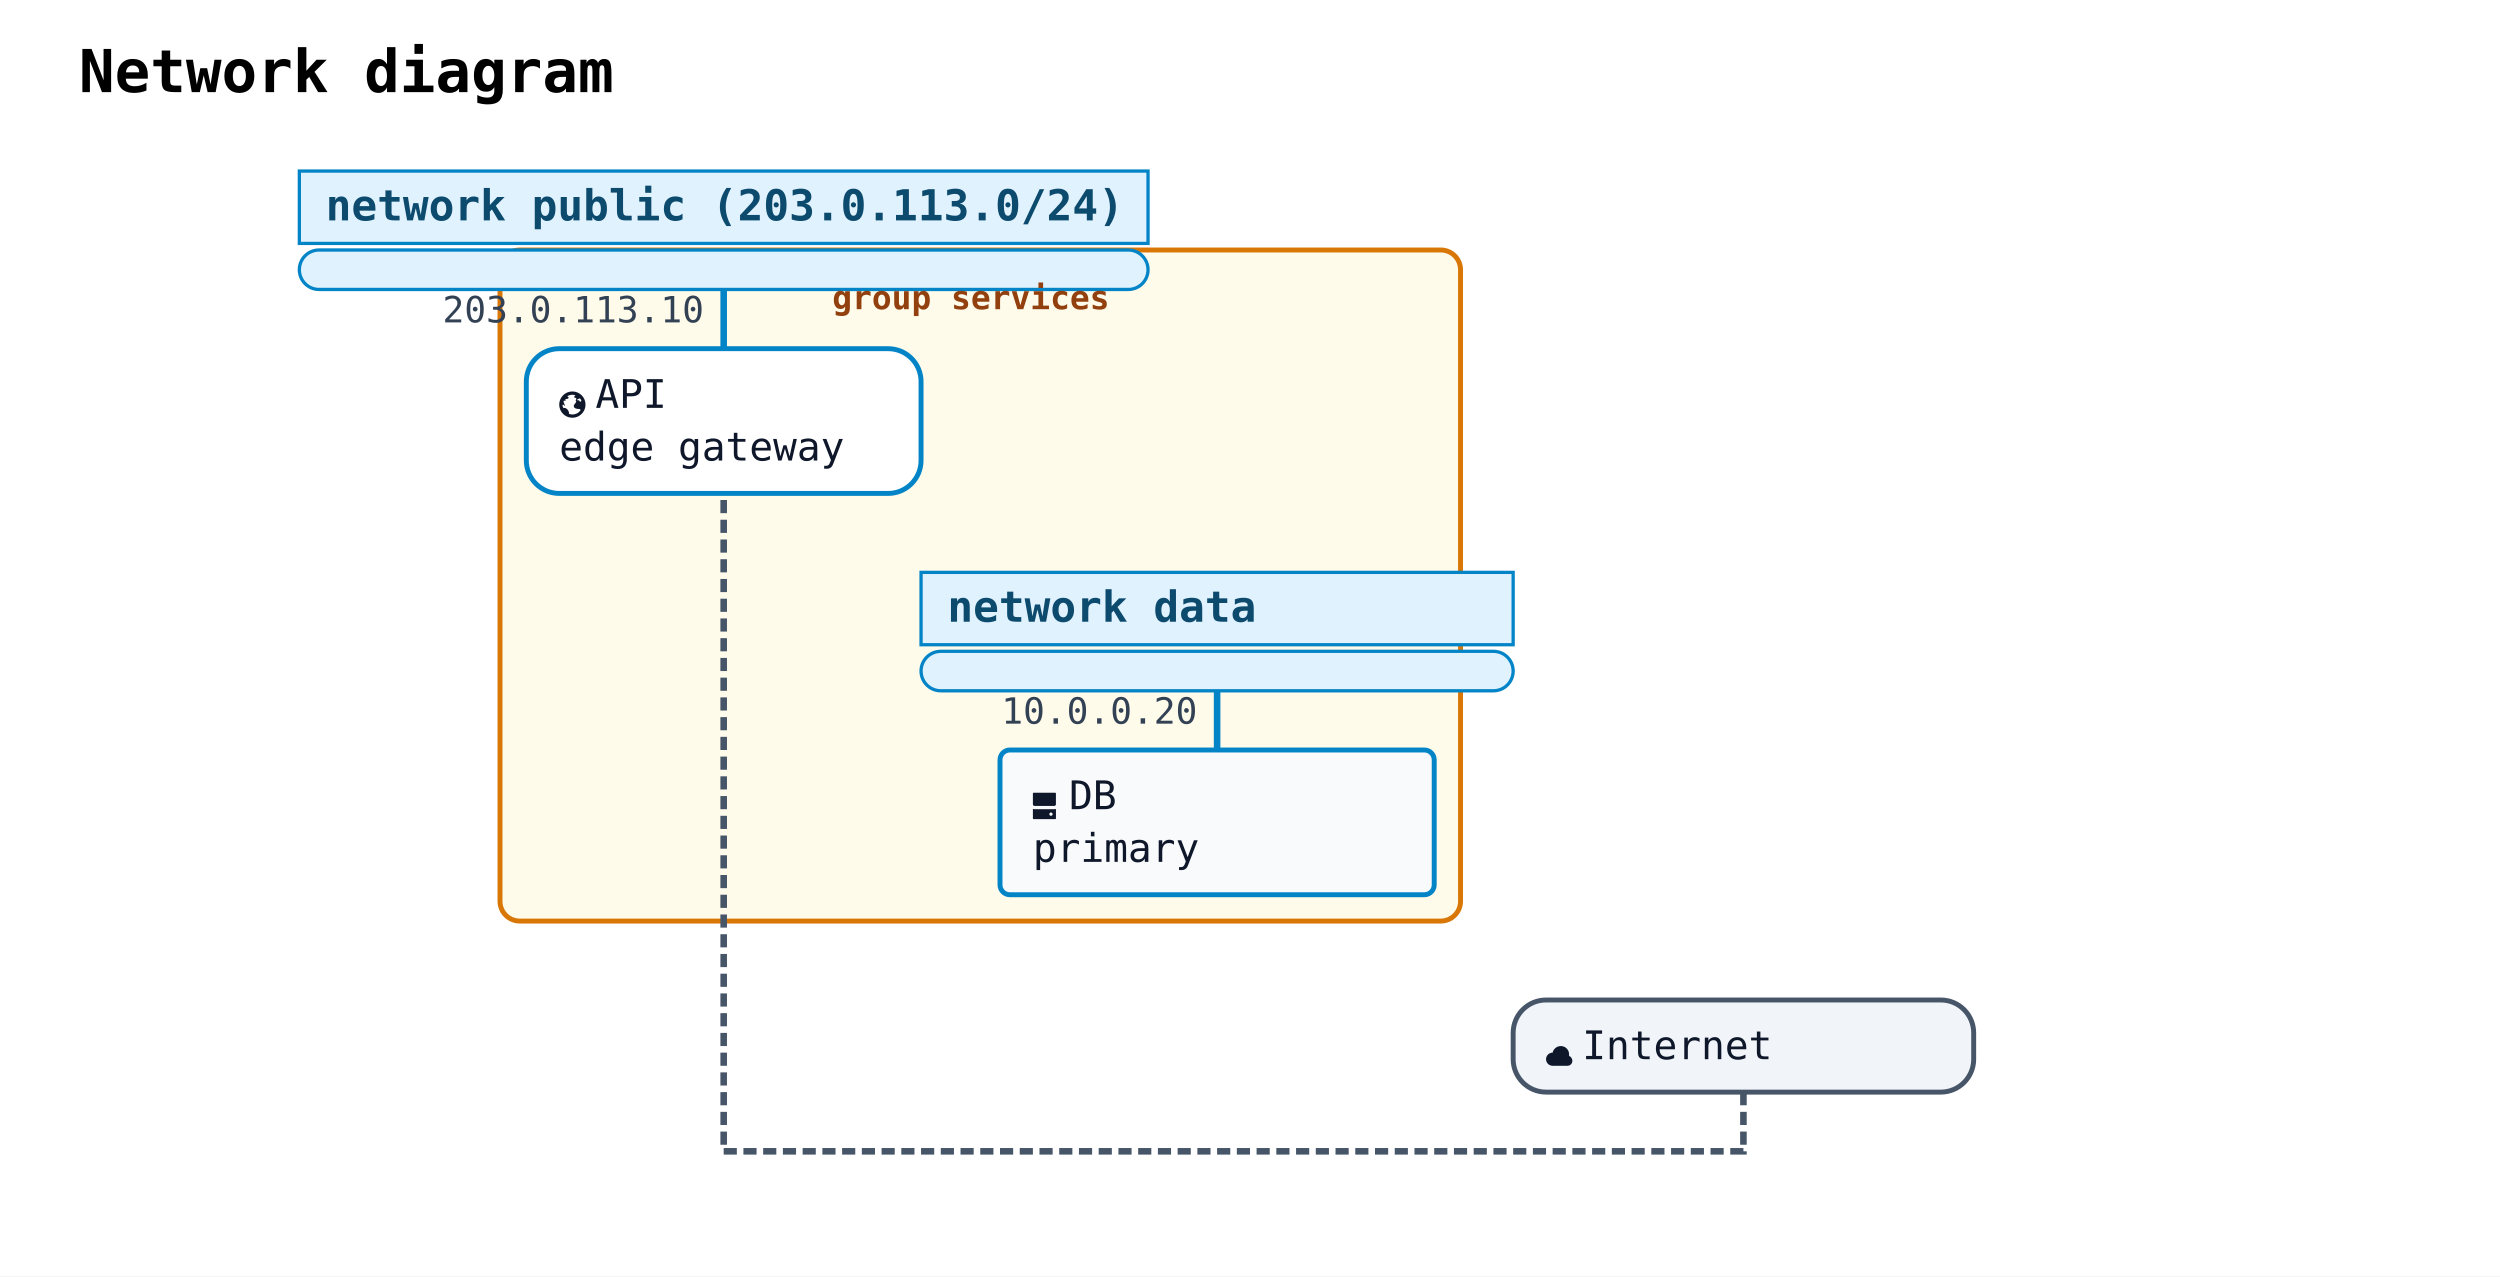
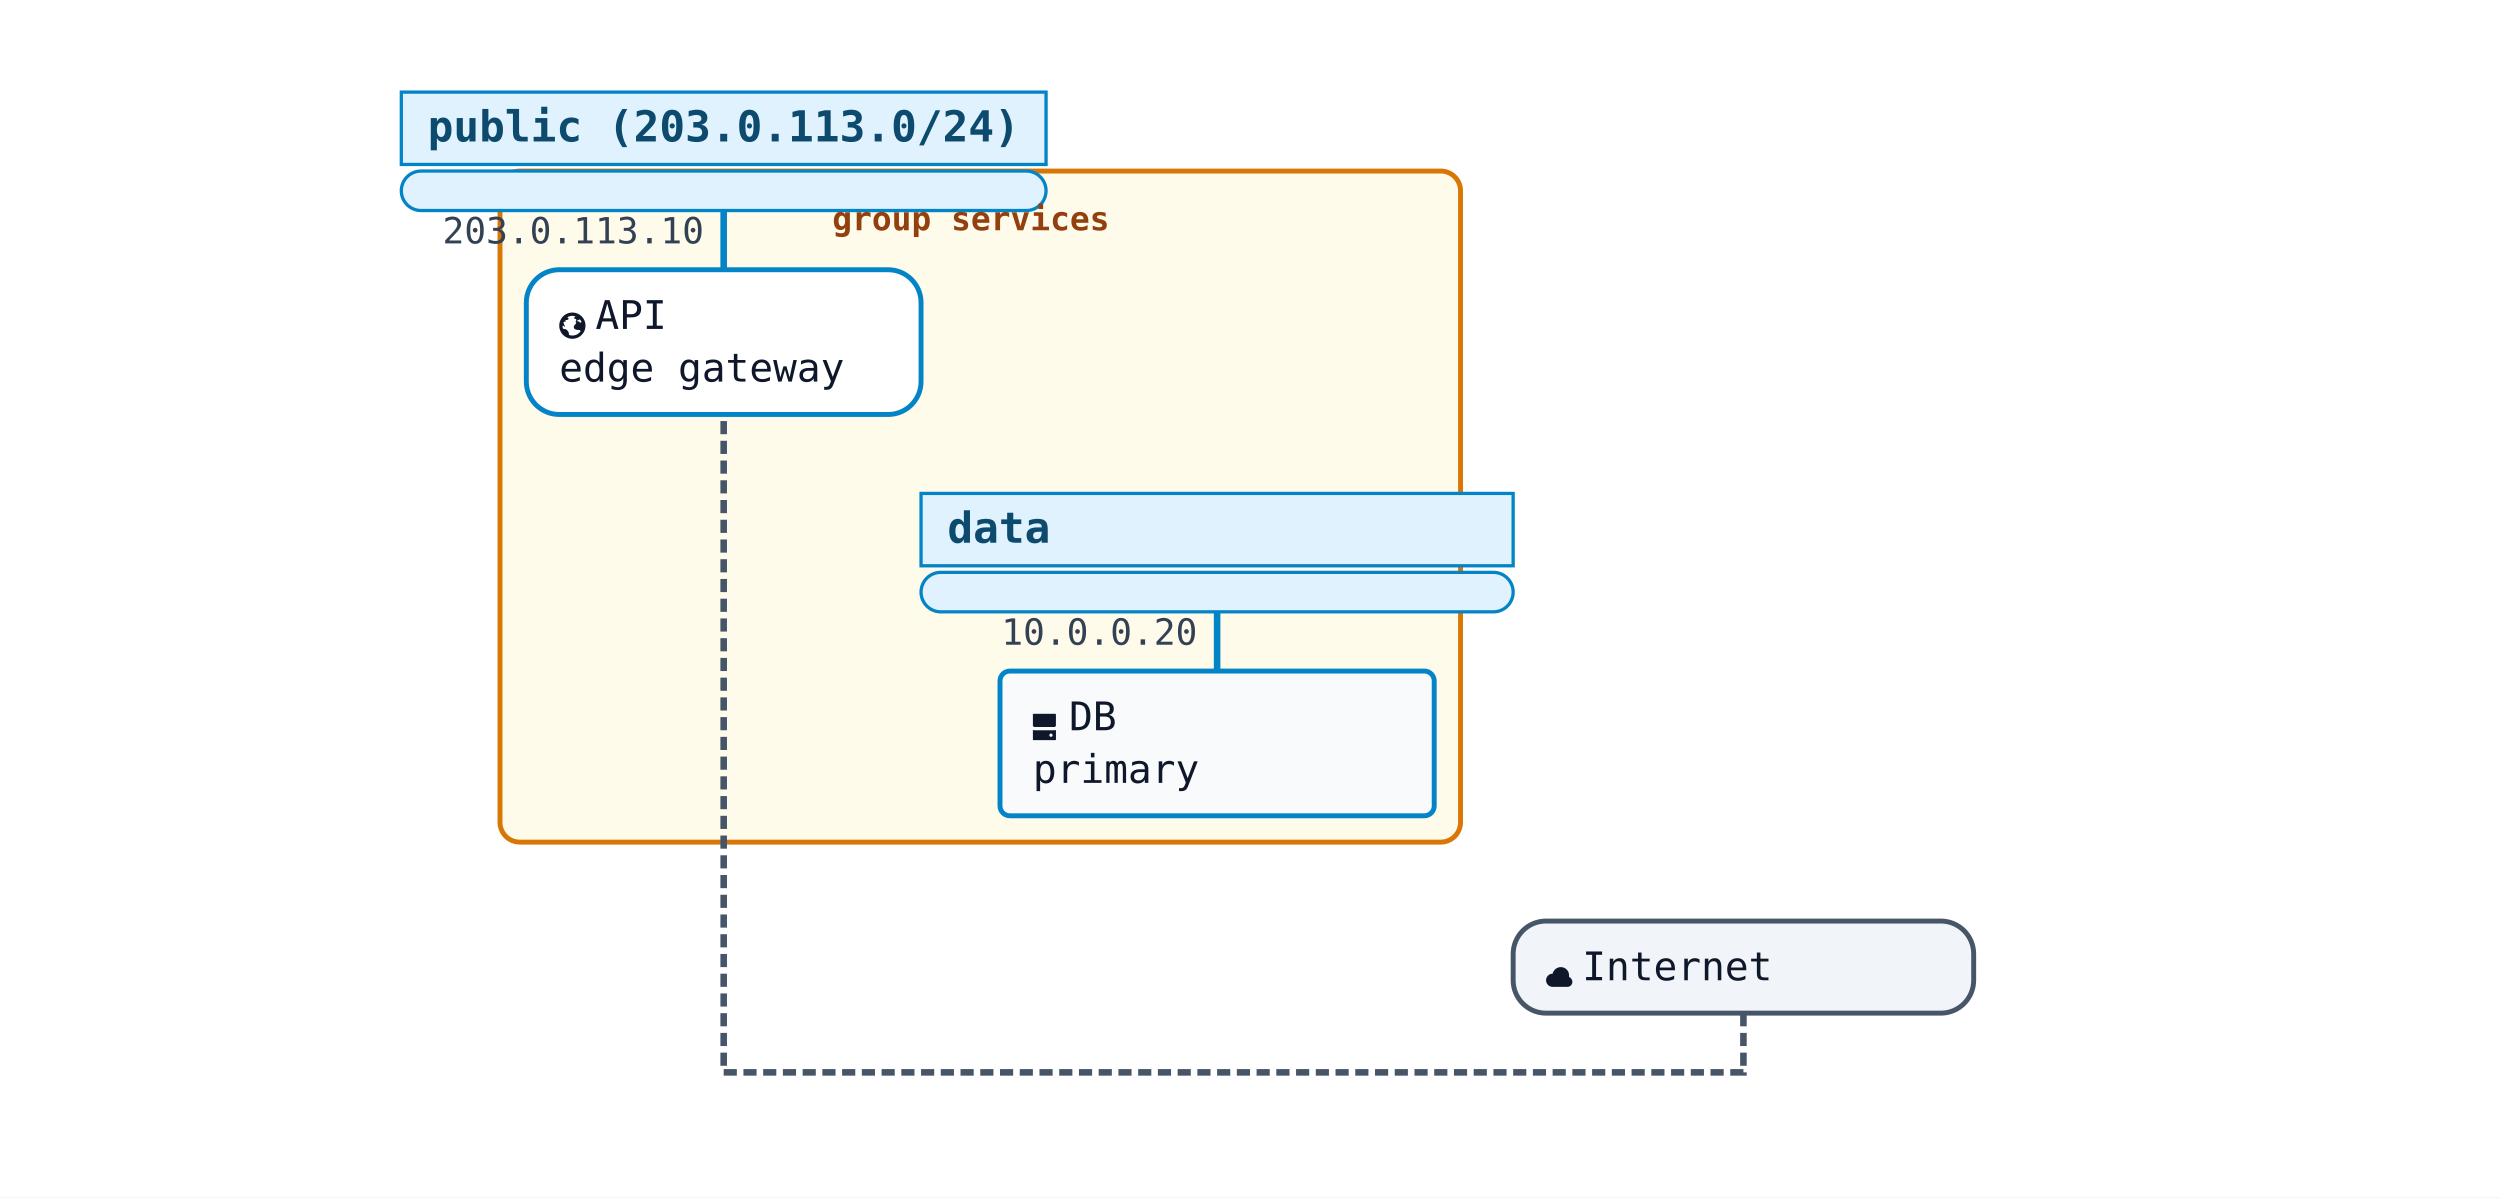
- <svg xmlns="http://www.w3.org/2000/svg" width="760" height="388" viewBox="0 0 760 388">
+ <svg xmlns="http://www.w3.org/2000/svg" width="760" height="364" viewBox="0 0 760 364">
  <rect width="100%" height="100%" fill="white" />
-   <text x="24" y="28" font-family="monospace" font-size="18" font-weight="600">Network diagram</text>
-   <rect class="nwdiag-group" data-nwdiag-style="solid" data-nwdiag-shape="box" x="152" y="76" width="292" height="204" rx="6" ry="6" fill="#fef3c7" fill-opacity="0.35" stroke="#d97706" stroke-width="1.5" />
-   <rect class="nwdiag-network" data-nwdiag-style="solid" data-nwdiag-shape="swimlane" x="91" y="52" width="258" height="22" fill="#e0f2fe" stroke="#0284c7" stroke-width="1" />
-   <text x="99" y="67" font-family="monospace" font-size="13" font-weight="600" fill="#0c4a6e">network public (203.0.113.0/24)</text>
-   <rect class="nwdiag-network" data-nwdiag-style="solid" data-nwdiag-shape="swimlane" x="91" y="76" width="258" height="12" rx="6" ry="6" fill="#e0f2fe" stroke="#0284c7" stroke-width="1" />
-   <line class="nwdiag-connector" data-nwdiag-network="public" data-nwdiag-node="api" x1="220" y1="88" x2="220" y2="106" stroke="#0284c7" stroke-width="2" />
-   <text class="nwdiag-address" x="214" y="98" text-anchor="end" font-family="monospace" font-size="11" fill="#334155">203.0.113.10</text>
-   <rect class="nwdiag-node" data-nwdiag-name="api" data-nwdiag-addresses="203.0.113.10" data-nwdiag-shape="roundedbox" data-nwdiag-style="solid" x="160" y="106" width="120" height="44" rx="10" ry="10" fill="#ffffff" stroke="#0284c7" stroke-width="1.5" />
+   <rect class="nwdiag-group" data-nwdiag-style="solid" data-nwdiag-shape="box" x="152" y="52" width="292" height="204" rx="6" ry="6" fill="#fef3c7" fill-opacity="0.35" stroke="#d97706" stroke-width="1.5" />
+   <rect class="nwdiag-network" data-nwdiag-style="solid" data-nwdiag-shape="swimlane" x="122" y="28" width="196" height="22" fill="#e0f2fe" stroke="#0284c7" stroke-width="1" />
+   <text x="130" y="43" font-family="monospace" font-size="13" font-weight="600" fill="#0c4a6e">public (203.0.113.0/24)</text>
+   <rect class="nwdiag-network" data-nwdiag-style="solid" data-nwdiag-shape="swimlane" x="122" y="52" width="196" height="12" rx="6" ry="6" fill="#e0f2fe" stroke="#0284c7" stroke-width="1" />
+   <line class="nwdiag-connector" data-nwdiag-network="public" data-nwdiag-node="api" x1="220" y1="64" x2="220" y2="82" stroke="#0284c7" stroke-width="2" />
+   <text class="nwdiag-address" x="214" y="74" text-anchor="end" font-family="monospace" font-size="11" fill="#334155">203.0.113.10</text>
+   <rect class="nwdiag-node" data-nwdiag-name="api" data-nwdiag-addresses="203.0.113.10" data-nwdiag-shape="roundedbox" data-nwdiag-style="solid" x="160" y="82" width="120" height="44" rx="10" ry="10" fill="#ffffff" stroke="#0284c7" stroke-width="1.5" />
  <g data-creole-sprites="true">
-     <g class="puml-sprite puml-sprite-svg" data-sprite="globe" transform="translate(170.00,119.00) scale(1.000)" fill="#0f172a">
+     <g class="puml-sprite puml-sprite-svg" data-sprite="globe" transform="translate(170.00,95.00) scale(1.000)" fill="#0f172a">
      <svg width="8" height="8" viewBox="0 0 8 8">
        <path d="M4 0c-2.21 0-4 1.79-4 4s1.79 4 4 4 4-1.79 4-4-1.79-4-4-4zm0 1c.33 0 .64.09.94.19-.21.2-.45.38-.41.56.04.18.69.13.69.5 0 .27-.42.35-.13.66.35.35-.64.98-.66 1.44-.03.83.84.97 1.53.97.42 0 .53.2.5.44-.54.77-1.46 1.25-2.47 1.25-.38 0-.73-.09-1.06-.22.22-.44-.28-1.31-.75-1.59-.23-.23-.72-.14-1-.25-.09-.27-.18-.54-.19-.84.03-.05.08-.09.16-.09.19 0 .45.38.59.34.18-.04-.74-1.31-.31-1.56.2-.12.6.39.47-.16-.12-.51.36-.28.66-.41.26-.11.45-.41.13-.59-.06-.03-.13-.1-.22-.19.45-.27.97-.44 1.53-.44zm2.31 1.09c.18.22.32.46.44.72 0 .01 0 .02 0 .03-.04.07-.11.11-.22.22-.28.28-.32-.21-.44-.31-.13-.12-.6.02-.66-.13-.07-.18.5-.42.88-.53z" />
      </svg>
    </g>
-     <text x="181.00" y="124" font-family="monospace" font-size="12" fill="#0f172a"> API</text>
-     <text x="170.00" y="140" font-family="monospace" font-size="12" fill="#0f172a">edge gateway</text>
+     <text x="181.00" y="100" font-family="monospace" font-size="12" fill="#0f172a"> API</text>
+     <text x="170.00" y="116" font-family="monospace" font-size="12" fill="#0f172a">edge gateway</text>
  </g>
-   <rect class="nwdiag-network" data-nwdiag-style="solid" data-nwdiag-shape="swimlane" x="280" y="174" width="180" height="22" fill="#e0f2fe" stroke="#0284c7" stroke-width="1" />
-   <text x="288" y="189" font-family="monospace" font-size="13" font-weight="600" fill="#0c4a6e">network data</text>
-   <rect class="nwdiag-network" data-nwdiag-style="solid" data-nwdiag-shape="swimlane" x="280" y="198" width="180" height="12" rx="6" ry="6" fill="#e0f2fe" stroke="#0284c7" stroke-width="1" />
-   <line class="nwdiag-connector" data-nwdiag-network="data" data-nwdiag-node="db" x1="370" y1="210" x2="370" y2="228" stroke="#0284c7" stroke-width="2" />
-   <text class="nwdiag-address" x="364" y="220" text-anchor="end" font-family="monospace" font-size="11" fill="#334155">10.0.0.20</text>
-   <rect class="nwdiag-node" data-nwdiag-name="db" data-nwdiag-addresses="10.0.0.20" data-nwdiag-shape="database" data-nwdiag-style="solid" x="304" y="228" width="132" height="44" rx="3" ry="3" fill="#f8fafc" stroke="#0284c7" stroke-width="1.5" />
+   <rect class="nwdiag-network" data-nwdiag-style="solid" data-nwdiag-shape="swimlane" x="280" y="150" width="180" height="22" fill="#e0f2fe" stroke="#0284c7" stroke-width="1" />
+   <text x="288" y="165" font-family="monospace" font-size="13" font-weight="600" fill="#0c4a6e">data</text>
+   <rect class="nwdiag-network" data-nwdiag-style="solid" data-nwdiag-shape="swimlane" x="280" y="174" width="180" height="12" rx="6" ry="6" fill="#e0f2fe" stroke="#0284c7" stroke-width="1" />
+   <line class="nwdiag-connector" data-nwdiag-network="data" data-nwdiag-node="db" x1="370" y1="186" x2="370" y2="204" stroke="#0284c7" stroke-width="2" />
+   <text class="nwdiag-address" x="364" y="196" text-anchor="end" font-family="monospace" font-size="11" fill="#334155">10.0.0.20</text>
+   <rect class="nwdiag-node" data-nwdiag-name="db" data-nwdiag-addresses="10.0.0.20" data-nwdiag-shape="database" data-nwdiag-style="solid" x="304" y="204" width="132" height="44" rx="3" ry="3" fill="#f8fafc" stroke="#0284c7" stroke-width="1.5" />
  <g data-creole-sprites="true">
-     <g class="puml-sprite puml-sprite-svg" data-sprite="hard-drive" transform="translate(314.00,241.00) scale(1.000)" fill="#0f172a">
+     <g class="puml-sprite puml-sprite-svg" data-sprite="hard-drive" transform="translate(314.00,217.00) scale(1.000)" fill="#0f172a">
      <svg width="8" height="8" viewBox="0 0 8 8">
        <path d="M.19 0c-.11 0-.19.08-.19.19v3.31c0 .28.22.5.5.5h6c.28 0 .5-.22.5-.5v-3.31c0-.11-.08-.19-.19-.19h-6.63zm-.19 4.91v2.91c0 .11.08.19.19.19h6.63c.11 0 .19-.08.19-.19v-2.91c-.16.06-.32.09-.5.09h-6c-.18 0-.34-.04-.5-.09zm5.5 1.09c.28 0 .5.22.5.5s-.22.5-.5.5-.5-.22-.5-.5.22-.5.5-.5z" />
      </svg>
    </g>
-     <text x="325.00" y="246" font-family="monospace" font-size="12" fill="#0f172a"> DB</text>
-     <text x="314.00" y="262" font-family="monospace" font-size="12" fill="#0f172a">primary</text>
+     <text x="325.00" y="222" font-family="monospace" font-size="12" fill="#0f172a"> DB</text>
+     <text x="314.00" y="238" font-family="monospace" font-size="12" fill="#0f172a">primary</text>
  </g>
-   <rect class="nwdiag-node nwdiag-toplevel" data-nwdiag-name="internet" data-nwdiag-addresses="" data-nwdiag-shape="cloud" data-nwdiag-style="solid" x="460" y="304" width="140" height="28" rx="10" ry="10" fill="#f1f5f9" stroke="#475569" stroke-width="1.5" />
+   <rect class="nwdiag-node nwdiag-toplevel" data-nwdiag-name="internet" data-nwdiag-addresses="" data-nwdiag-shape="cloud" data-nwdiag-style="solid" x="460" y="280" width="140" height="28" rx="10" ry="10" fill="#f1f5f9" stroke="#475569" stroke-width="1.5" />
  <g data-creole-sprites="true">
-     <g class="puml-sprite puml-sprite-svg" data-sprite="cloud" transform="translate(470.00,317.00) scale(1.000)" fill="#0f172a">
+     <g class="puml-sprite puml-sprite-svg" data-sprite="cloud" transform="translate(470.00,293.00) scale(1.000)" fill="#0f172a">
      <svg width="8" height="8" viewBox="0 0 8 8">
        <path d="M4.5 0c-1.21 0-2.27.86-2.5 2-1.1 0-2 .9-2 2s.9 2 2 2h4.5c.83 0 1.5-.67 1.5-1.5 0-.65-.42-1.29-1-1.5v-.5c0-1.38-1.12-2.5-2.5-2.5z" transform="translate(0 1)" />
      </svg>
    </g>
-     <text x="481.00" y="322" font-family="monospace" font-size="12" fill="#0f172a"> Internet</text>
+     <text x="481.00" y="298" font-family="monospace" font-size="12" fill="#0f172a"> Internet</text>
  </g>
-   <path class="nwdiag-peer-link" data-nwdiag-peer-a="internet" data-nwdiag-peer-b="api" d="M 530 332 L 530 350 L 220 350 L 220 150" fill="none" stroke="#475569" stroke-width="2" stroke-dasharray="4 2" />
-   <text x="253" y="94" font-family="monospace" font-size="10" font-weight="600" fill="#92400e">group services</text>
+   <path class="nwdiag-peer-link" data-nwdiag-peer-a="internet" data-nwdiag-peer-b="api" d="M 530 308 L 530 326 L 220 326 L 220 126" fill="none" stroke="#475569" stroke-width="2" stroke-dasharray="4 2" />
+   <text x="253" y="70" font-family="monospace" font-size="10" font-weight="600" fill="#92400e">group services</text>
</svg>
